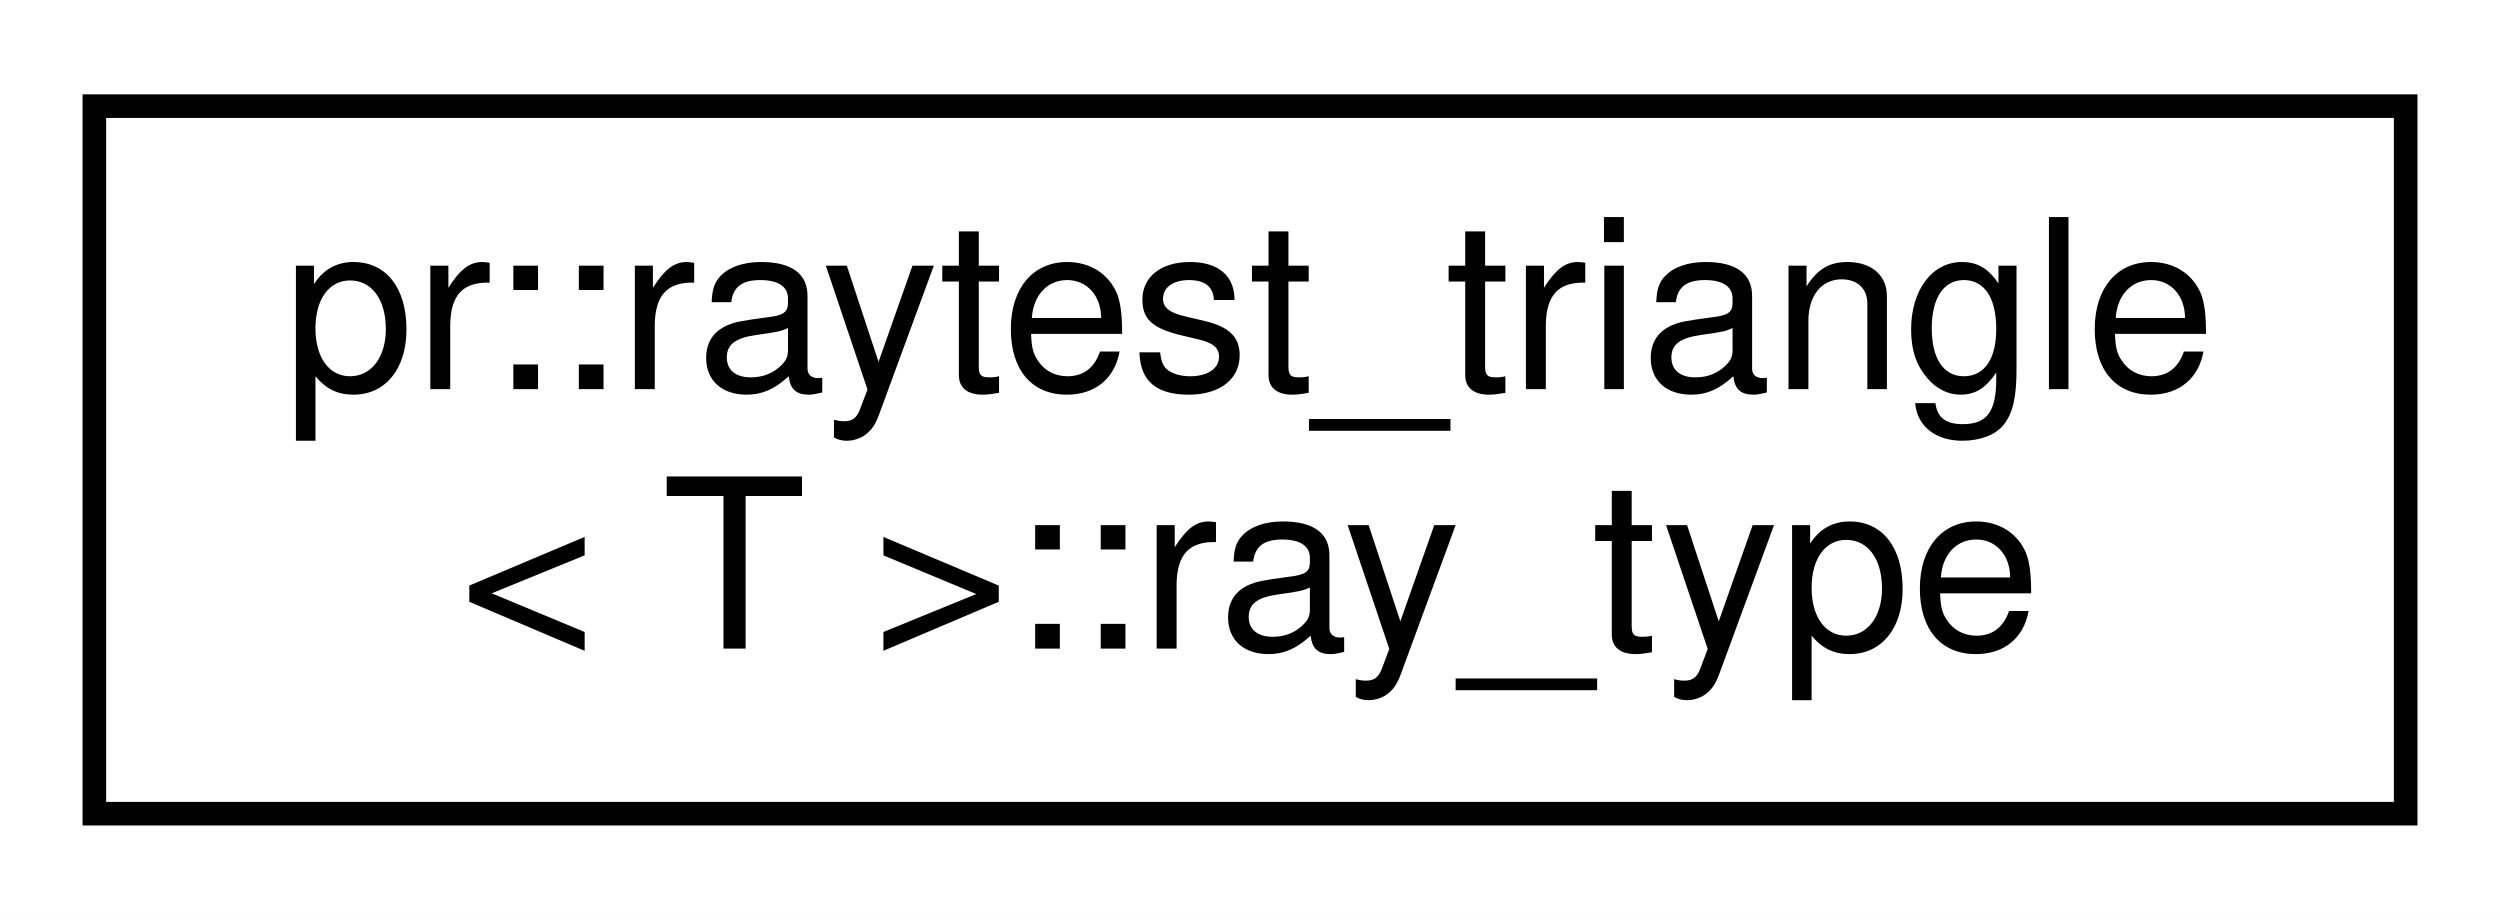
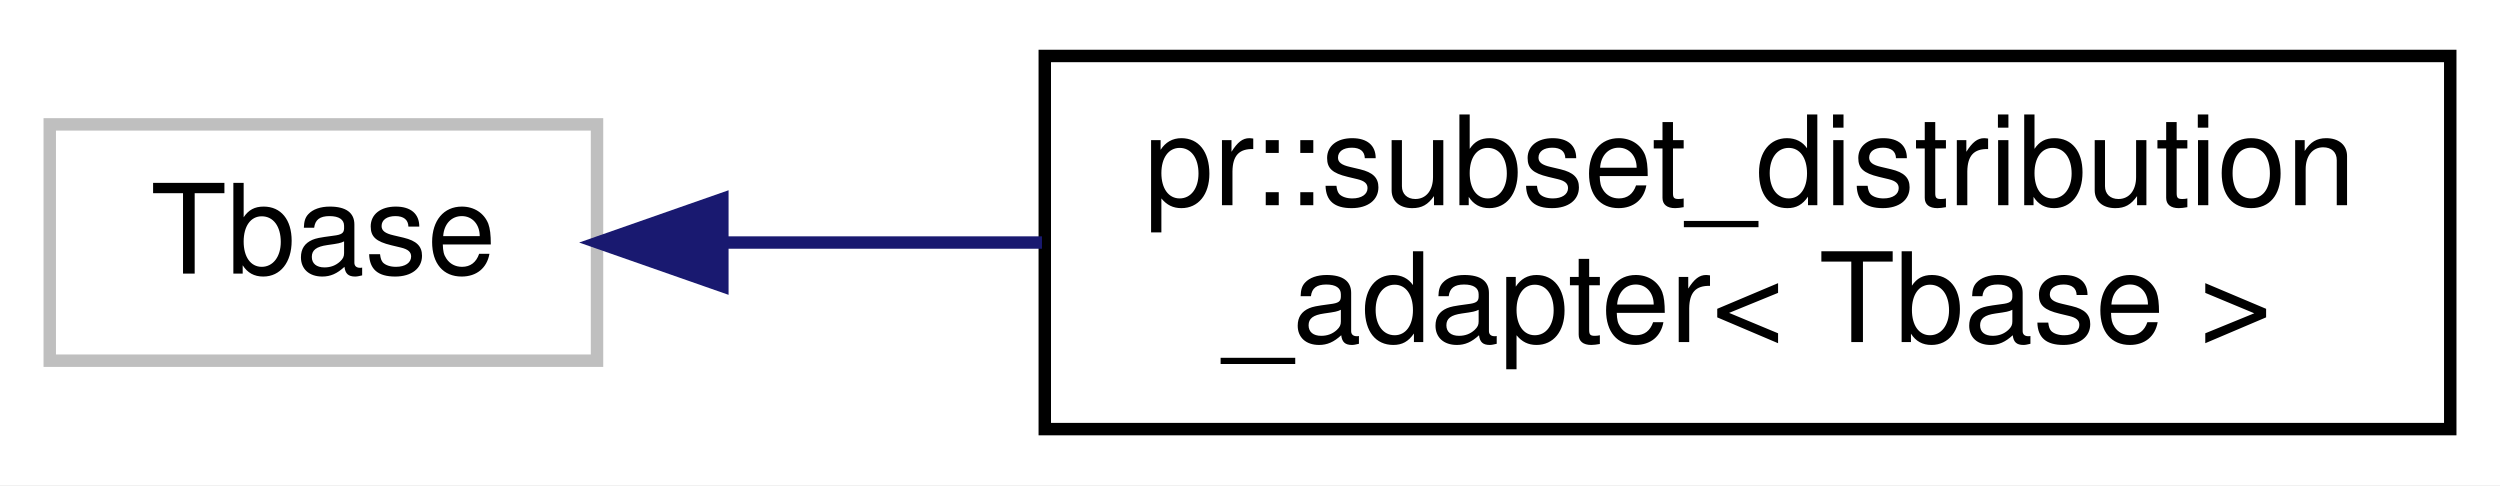
- <svg xmlns="http://www.w3.org/2000/svg" xmlns:xlink="http://www.w3.org/1999/xlink" width="106pt" height="39pt" viewBox="0.00 0.00 106.00 39.00">
+ <svg xmlns="http://www.w3.org/2000/svg" xmlns:xlink="http://www.w3.org/1999/xlink" width="201pt" height="39pt" viewBox="0.00 0.00 201.00 39.00">
  <g id="graph0" class="graph" transform="scale(1 1) rotate(0) translate(4 35)">
-     <polygon fill="#ffffff" stroke="transparent" points="-4,4 -4,-35 102,-35 102,4 -4,4" />
+     <polygon fill="#ffffff" stroke="transparent" points="-4,4 -4,-35 197,-35 197,4 -4,4" />
    <g id="node1" class="node">
-       <g id="a_node1">
-         <a xlink:href="structpr_1_1raytest__triangle_1_1ray__type.html" target="_top" xlink:title="Ray information. ">
-           <polygon fill="#ffffff" stroke="#000000" points="0,-.5 0,-30.5 98,-30.5 98,-.5 0,-.5" />
-           <text text-anchor="start" x="8" y="-18.5" font-family="Helvetica,sans-Serif" font-size="10.00" fill="#000000">pr::raytest_triangle</text>
-           <text text-anchor="middle" x="49" y="-7.5" font-family="Helvetica,sans-Serif" font-size="10.00" fill="#000000">&lt; T &gt;::ray_type</text>
+       <polygon fill="#ffffff" stroke="#bfbfbf" points="0,-6 0,-25 44,-25 44,-6 0,-6" />
+       <text text-anchor="middle" x="22" y="-13" font-family="Helvetica,sans-Serif" font-size="10.00" fill="#000000">Tbase</text>
+     </g>
+     <g id="node2" class="node">
+       <g id="a_node2">
+         <a xlink:href="classpr_1_1subset__distribution__adapter.html" target="_top" xlink:title="Subset distribution wrapper. ">
+           <polygon fill="#ffffff" stroke="#000000" points="80,-.5 80,-30.5 193,-30.5 193,-.5 80,-.5" />
+           <text text-anchor="start" x="88" y="-18.5" font-family="Helvetica,sans-Serif" font-size="10.00" fill="#000000">pr::subset_distribution</text>
+           <text text-anchor="middle" x="136.5" y="-7.5" font-family="Helvetica,sans-Serif" font-size="10.00" fill="#000000">_adapter&lt; Tbase &gt;</text>
        </a>
      </g>
    </g>
+     <g id="edge1" class="edge">
+       <path fill="none" stroke="#191970" d="M54.078,-15.5C62.1,-15.5 70.945,-15.5 79.774,-15.5" />
+       <polygon fill="#191970" stroke="#191970" points="54.077,-12 44.077,-15.5 54.077,-19 54.077,-12" />
+     </g>
  </g>
</svg>
